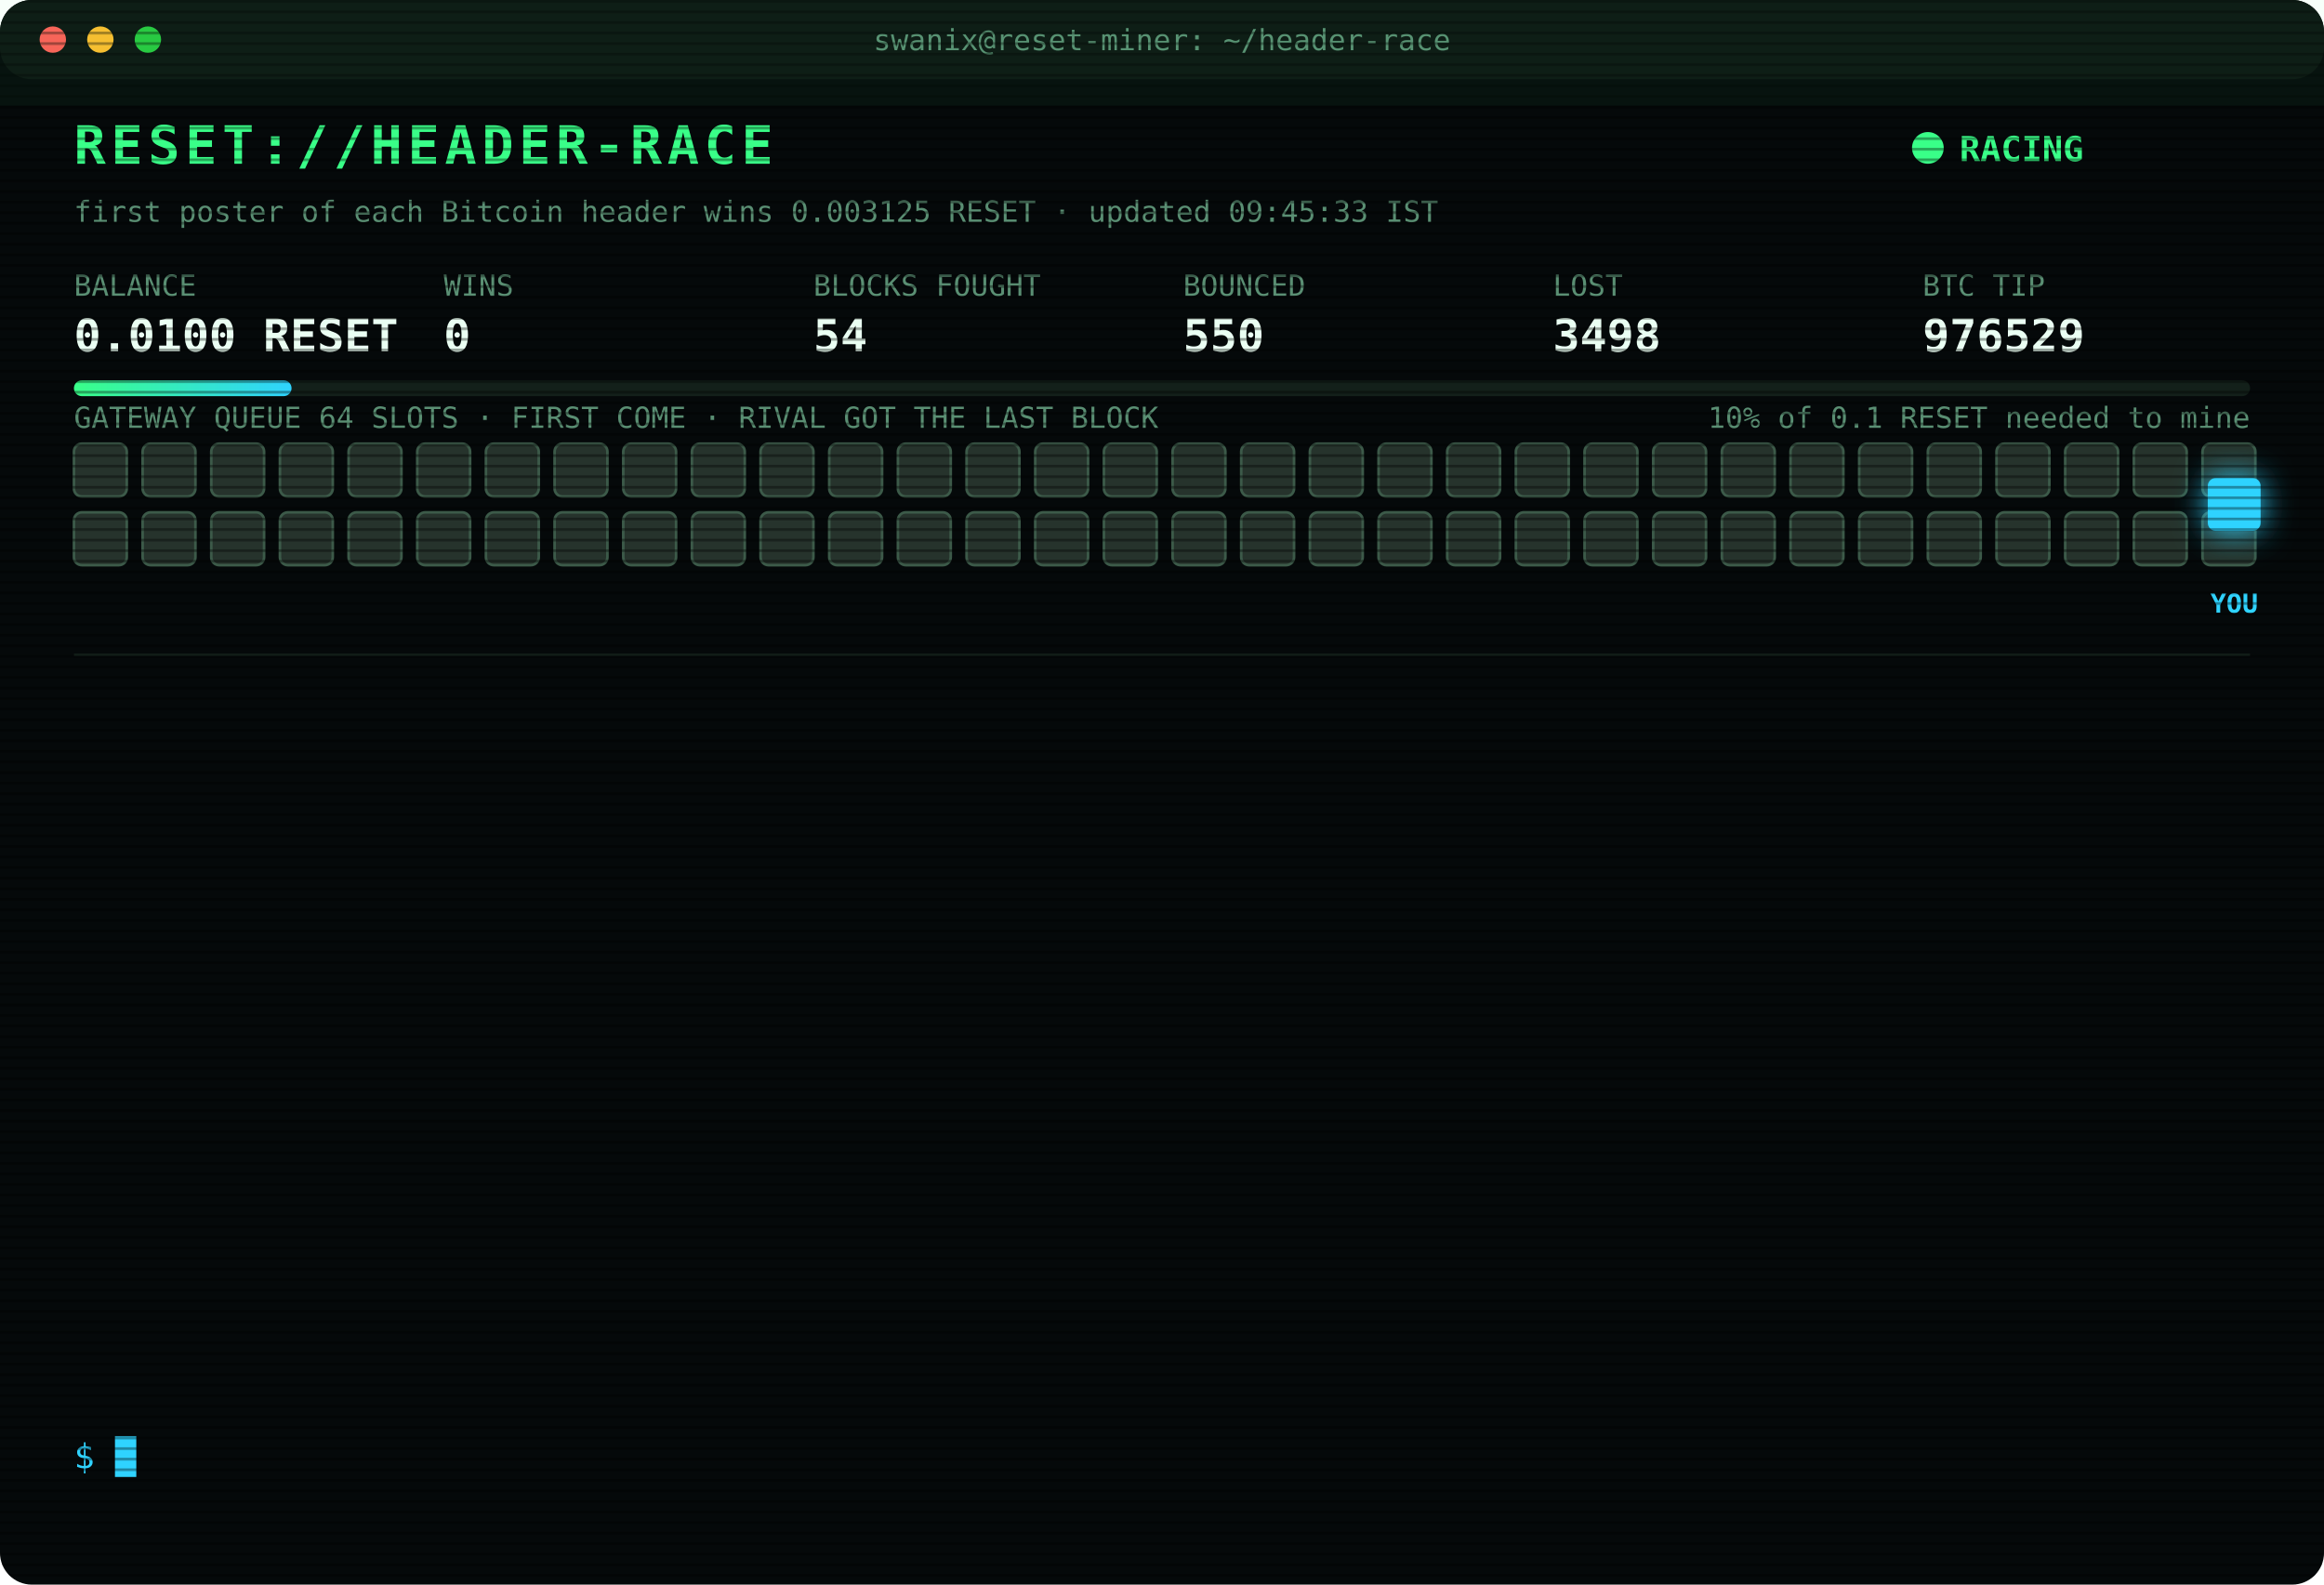
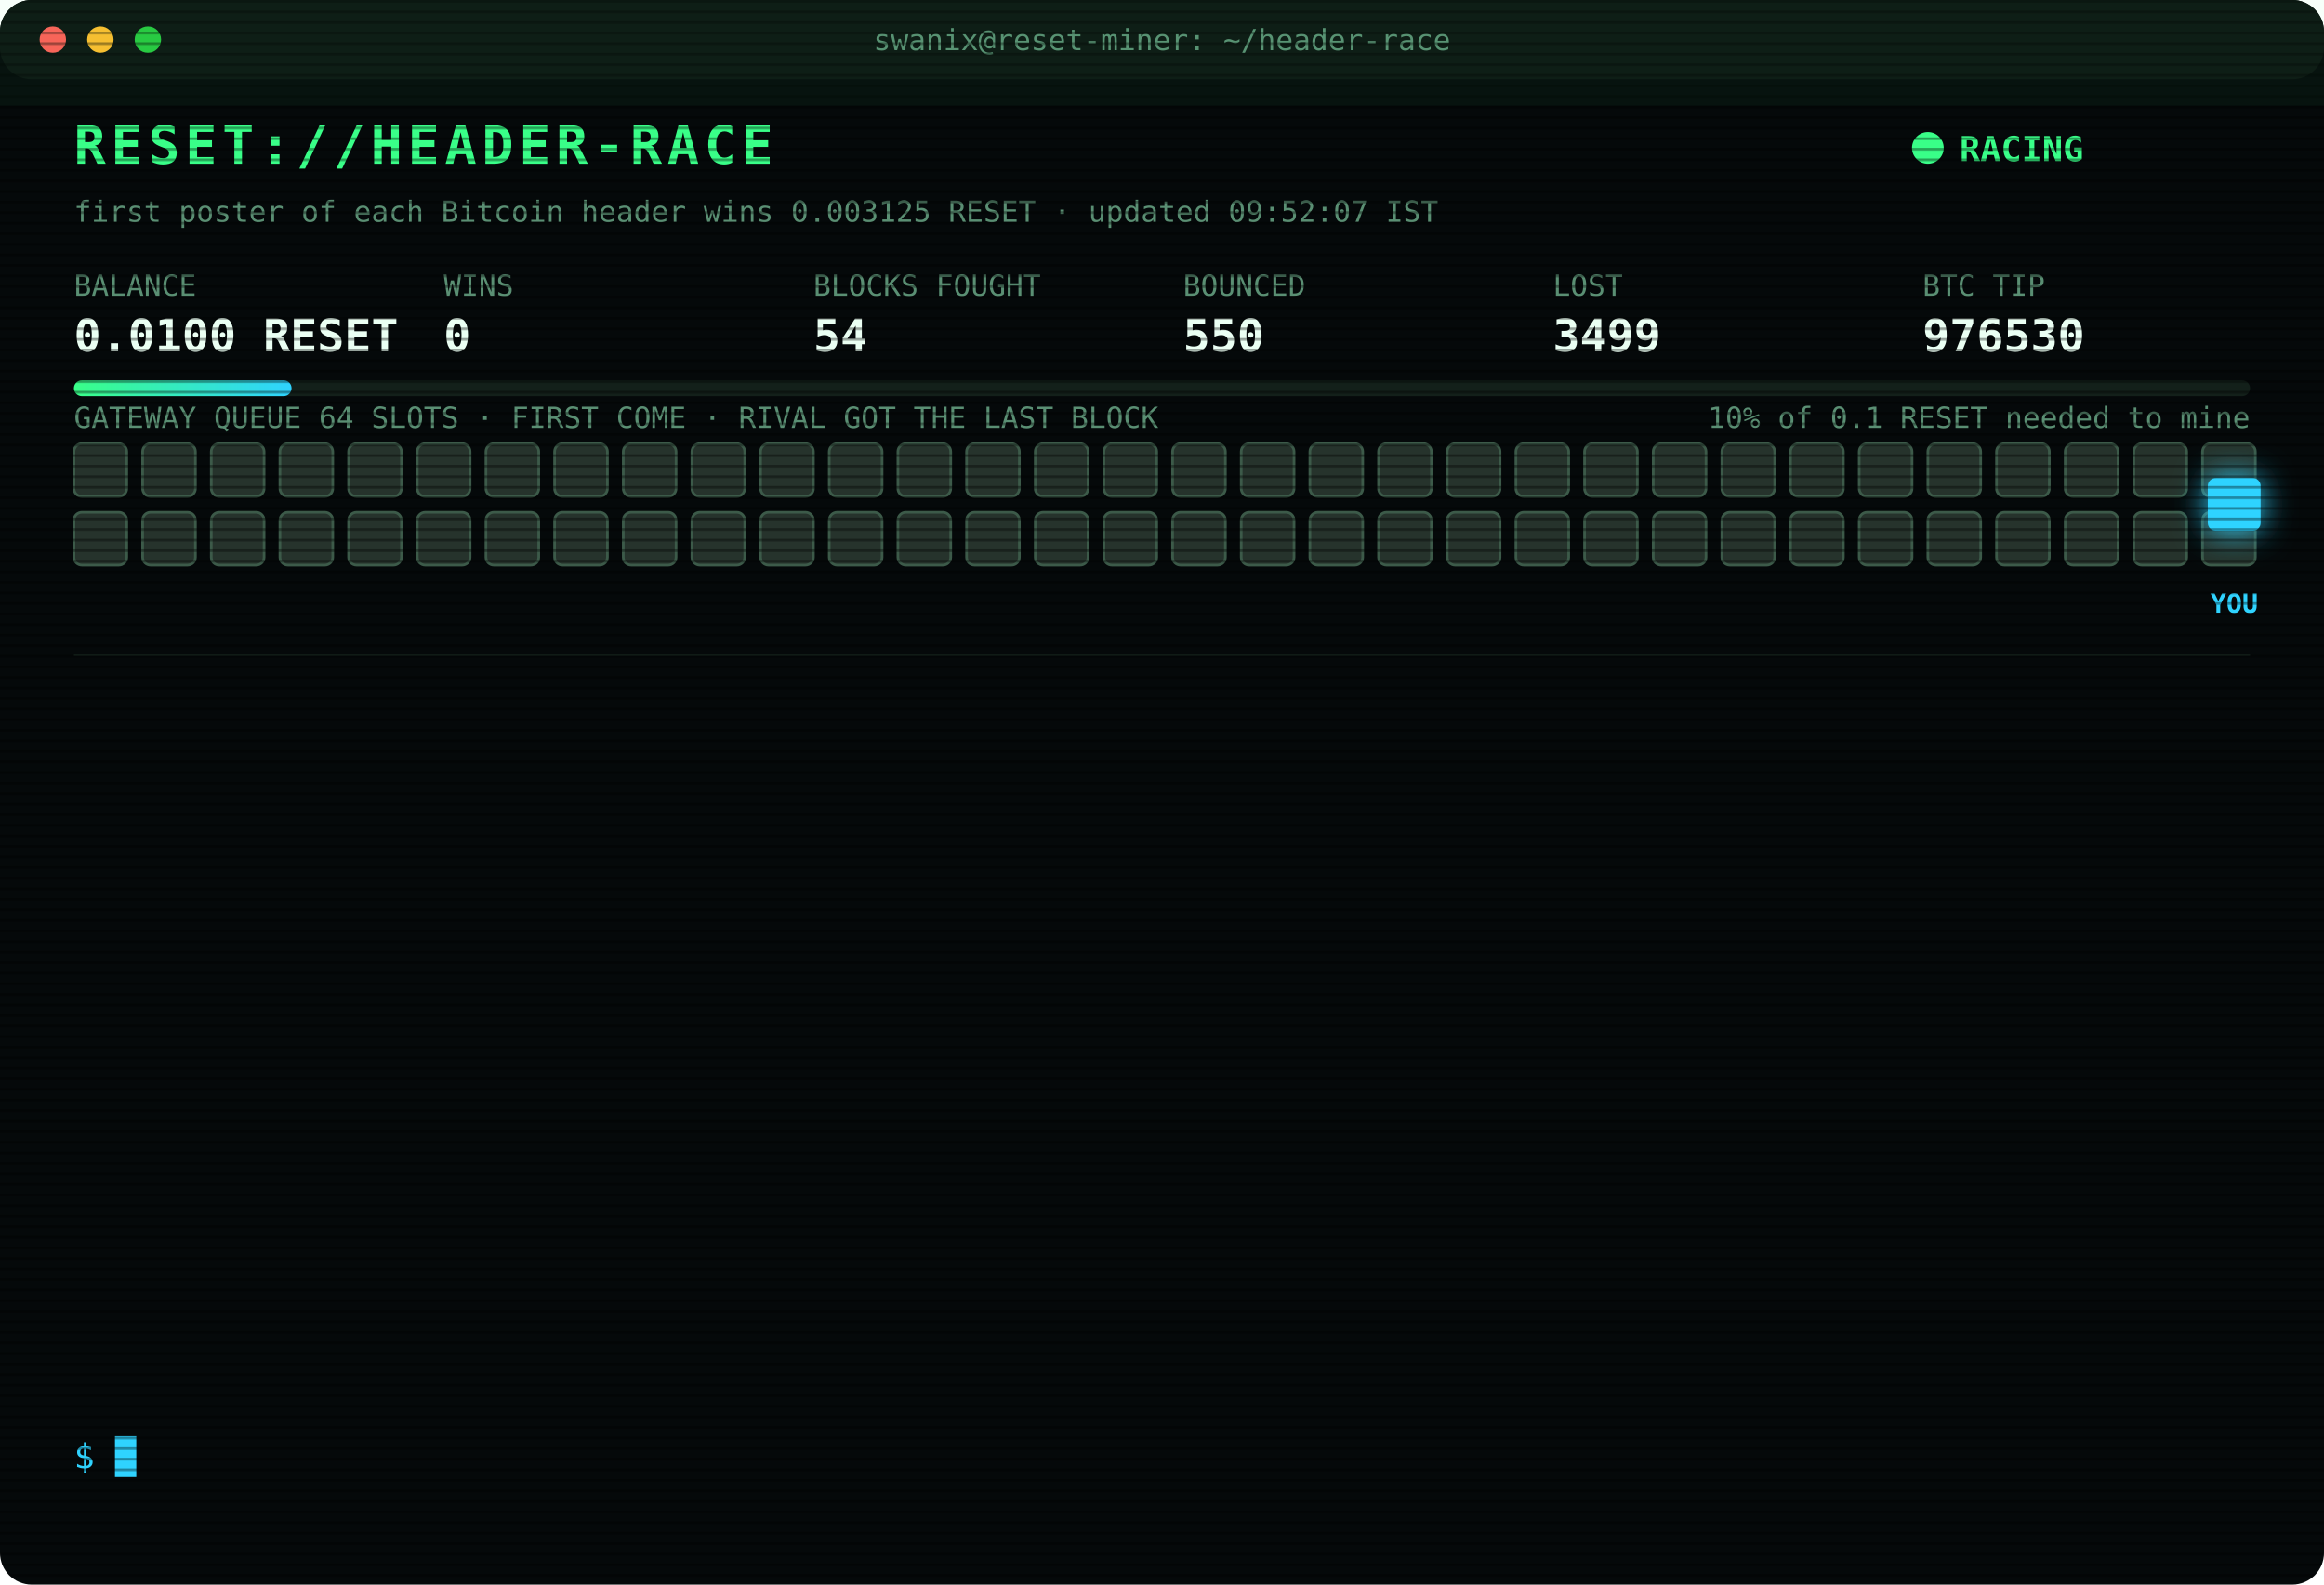
<svg xmlns="http://www.w3.org/2000/svg" width="880" height="600" viewBox="0 0 880 600" font-family="ui-monospace,SFMono-Regular,Menlo,Consolas,monospace">
  <style>
text{font-size:13px;fill:#7CFFB2}
.title{font-size:20px;font-weight:700;fill:#39FF88;letter-spacing:2px;animation:glitch 3s infinite steps(1)}
.sub{fill:#2fd3ff}.k{fill:#5a8f73;font-size:11px}.v{font-size:17px;font-weight:700;fill:#eafff3}
.ts{fill:#3f6b56}.boot{fill:#2fd3ff}.dim{fill:#5a8f73}.bad{fill:#ff4d6d}.warn{fill:#ffd23f}.mag{fill:#ff5cf0}.win{fill:#39FF88;font-weight:700}
.tag{font-size:10px;fill:#2fd3ff;font-weight:700}
.rival{fill:#26332c;stroke:#3c5a49;animation:jam 1.2s infinite alternate}
.idle{fill:#141c18;stroke:#22302a;animation:breathe 4s infinite}
.me{fill:#2fd3ff;filter:drop-shadow(0 0 6px #2fd3ff)}
.hover{animation:nudge 1.1s infinite ease-in-out}.bounce{animation:kick 1.4s infinite}
.ln{opacity:0;animation:in .4s forwards}
.cur{animation:blink 1s infinite steps(1)}
.scan{animation:scan 6s infinite linear}
.led{animation:blink 1.4s infinite}
@keyframes in{from{opacity:0;transform:translateX(-6px)}to{opacity:1;transform:none}}
@keyframes blink{50%{opacity:0}}
@keyframes jam{to{fill:#33463b}}
@keyframes breathe{50%{opacity:.4}}
@keyframes nudge{50%{transform:translateX(-10px)}}
@keyframes kick{0%,100%{transform:none}30%{transform:translateX(-14px)}55%{transform:translateX(10px) translateY(-6px)}}
@keyframes glitch{0%,92%{transform:none}93%{transform:translateX(2px);fill:#ff4d6d}95%{transform:translateX(-2px);fill:#2fd3ff}97%{transform:none}}
@keyframes scan{from{transform:translateY(-40px)}to{transform:translateY(600px)}}
</style>
  <defs>
    <pattern id="sl" width="4" height="4" patternUnits="userSpaceOnUse">
      <rect width="4" height="1" fill="#000" opacity=".35" />
    </pattern>
    <linearGradient id="bar">
      <stop offset="0" stop-color="#39FF88" />
      <stop offset="1" stop-color="#2fd3ff" />
    </linearGradient>
  </defs>
  <rect width="880" height="600" rx="12" fill="#05090a" />
  <rect width="880" height="30" rx="12" fill="#0d1512" />
  <circle cx="20" cy="15" r="5" fill="#ff5f57" />
  <circle cx="38" cy="15" r="5" fill="#febc2e" />
  <circle cx="56" cy="15" r="5" fill="#28c840" />
  <text x="440" y="19" text-anchor="middle" class="k">swanix@reset-miner: ~/header-race</text>
  <text x="28" y="62" class="title">RESET://HEADER-RACE</text>
  <circle class="led" cx="730" cy="56" r="6" fill="#39FF88" />
  <text x="742" y="61" class="win">RACING</text>
-   <text x="28" y="84" class="k">first poster of each Bitcoin header wins 0.003125 RESET · updated 09:45:33 IST</text>
+   <text x="28" y="84" class="k">first poster of each Bitcoin header wins 0.003125 RESET · updated 09:52:07 IST</text>
  <text x="28" y="112" class="k">BALANCE</text>
  <text x="28" y="133" class="v">0.0100 RESET</text>
  <text x="168" y="112" class="k">WINS</text>
  <text x="168" y="133" class="v">0</text>
  <text x="308" y="112" class="k">BLOCKS FOUGHT</text>
  <text x="308" y="133" class="v">54</text>
  <text x="448" y="112" class="k">BOUNCED</text>
  <text x="448" y="133" class="v">550</text>
  <text x="588" y="112" class="k">LOST</text>
-   <text x="588" y="133" class="v">3498</text>
+   <text x="588" y="133" class="v">3499</text>
  <text x="728" y="112" class="k">BTC TIP</text>
-   <text x="728" y="133" class="v">976529</text>
+   <text x="728" y="133" class="v">976530</text>
  <rect x="28" y="144" width="824" height="6" rx="3" fill="#13201a" />
  <rect x="28" y="144" width="82.4" height="6" rx="3" fill="url(#bar)" />
  <text x="852" y="162" text-anchor="end" class="k">10% of 0.1 RESET needed to mine</text>
  <text x="28" y="162" class="k">GATEWAY QUEUE 64 SLOTS · FIRST COME · RIVAL GOT THE LAST BLOCK</text>
  <rect class="rival" x="28" y="168" width="20" height="20" rx="3" style="animation-delay:0.00s" />
  <rect class="rival" x="54" y="168" width="20" height="20" rx="3" style="animation-delay:0.05s" />
  <rect class="rival" x="80" y="168" width="20" height="20" rx="3" style="animation-delay:0.10s" />
  <rect class="rival" x="106" y="168" width="20" height="20" rx="3" style="animation-delay:0.15s" />
  <rect class="rival" x="132" y="168" width="20" height="20" rx="3" style="animation-delay:0.20s" />
  <rect class="rival" x="158" y="168" width="20" height="20" rx="3" style="animation-delay:0.25s" />
  <rect class="rival" x="184" y="168" width="20" height="20" rx="3" style="animation-delay:0.30s" />
  <rect class="rival" x="210" y="168" width="20" height="20" rx="3" style="animation-delay:0.35s" />
  <rect class="rival" x="236" y="168" width="20" height="20" rx="3" style="animation-delay:0.40s" />
  <rect class="rival" x="262" y="168" width="20" height="20" rx="3" style="animation-delay:0.45s" />
  <rect class="rival" x="288" y="168" width="20" height="20" rx="3" style="animation-delay:0.50s" />
  <rect class="rival" x="314" y="168" width="20" height="20" rx="3" style="animation-delay:0.55s" />
  <rect class="rival" x="340" y="168" width="20" height="20" rx="3" style="animation-delay:0.60s" />
  <rect class="rival" x="366" y="168" width="20" height="20" rx="3" style="animation-delay:0.65s" />
  <rect class="rival" x="392" y="168" width="20" height="20" rx="3" style="animation-delay:0.70s" />
  <rect class="rival" x="418" y="168" width="20" height="20" rx="3" style="animation-delay:0.75s" />
  <rect class="rival" x="444" y="168" width="20" height="20" rx="3" style="animation-delay:0.80s" />
  <rect class="rival" x="470" y="168" width="20" height="20" rx="3" style="animation-delay:0.85s" />
  <rect class="rival" x="496" y="168" width="20" height="20" rx="3" style="animation-delay:0.90s" />
  <rect class="rival" x="522" y="168" width="20" height="20" rx="3" style="animation-delay:0.95s" />
  <rect class="rival" x="548" y="168" width="20" height="20" rx="3" style="animation-delay:1.00s" />
  <rect class="rival" x="574" y="168" width="20" height="20" rx="3" style="animation-delay:1.05s" />
  <rect class="rival" x="600" y="168" width="20" height="20" rx="3" style="animation-delay:1.10s" />
  <rect class="rival" x="626" y="168" width="20" height="20" rx="3" style="animation-delay:1.15s" />
  <rect class="rival" x="652" y="168" width="20" height="20" rx="3" style="animation-delay:1.20s" />
  <rect class="rival" x="678" y="168" width="20" height="20" rx="3" style="animation-delay:1.25s" />
  <rect class="rival" x="704" y="168" width="20" height="20" rx="3" style="animation-delay:1.30s" />
  <rect class="rival" x="730" y="168" width="20" height="20" rx="3" style="animation-delay:1.35s" />
  <rect class="rival" x="756" y="168" width="20" height="20" rx="3" style="animation-delay:1.40s" />
  <rect class="rival" x="782" y="168" width="20" height="20" rx="3" style="animation-delay:1.45s" />
  <rect class="rival" x="808" y="168" width="20" height="20" rx="3" style="animation-delay:1.50s" />
  <rect class="rival" x="834" y="168" width="20" height="20" rx="3" style="animation-delay:1.55s" />
  <rect class="rival" x="28" y="194" width="20" height="20" rx="3" style="animation-delay:1.60s" />
  <rect class="rival" x="54" y="194" width="20" height="20" rx="3" style="animation-delay:1.65s" />
  <rect class="rival" x="80" y="194" width="20" height="20" rx="3" style="animation-delay:1.70s" />
  <rect class="rival" x="106" y="194" width="20" height="20" rx="3" style="animation-delay:1.75s" />
  <rect class="rival" x="132" y="194" width="20" height="20" rx="3" style="animation-delay:1.80s" />
  <rect class="rival" x="158" y="194" width="20" height="20" rx="3" style="animation-delay:1.85s" />
  <rect class="rival" x="184" y="194" width="20" height="20" rx="3" style="animation-delay:1.90s" />
  <rect class="rival" x="210" y="194" width="20" height="20" rx="3" style="animation-delay:1.95s" />
  <rect class="rival" x="236" y="194" width="20" height="20" rx="3" style="animation-delay:2.00s" />
  <rect class="rival" x="262" y="194" width="20" height="20" rx="3" style="animation-delay:2.05s" />
  <rect class="rival" x="288" y="194" width="20" height="20" rx="3" style="animation-delay:2.10s" />
  <rect class="rival" x="314" y="194" width="20" height="20" rx="3" style="animation-delay:2.15s" />
  <rect class="rival" x="340" y="194" width="20" height="20" rx="3" style="animation-delay:2.20s" />
  <rect class="rival" x="366" y="194" width="20" height="20" rx="3" style="animation-delay:2.25s" />
  <rect class="rival" x="392" y="194" width="20" height="20" rx="3" style="animation-delay:2.30s" />
  <rect class="rival" x="418" y="194" width="20" height="20" rx="3" style="animation-delay:2.35s" />
  <rect class="rival" x="444" y="194" width="20" height="20" rx="3" style="animation-delay:2.40s" />
  <rect class="rival" x="470" y="194" width="20" height="20" rx="3" style="animation-delay:2.45s" />
  <rect class="rival" x="496" y="194" width="20" height="20" rx="3" style="animation-delay:2.50s" />
  <rect class="rival" x="522" y="194" width="20" height="20" rx="3" style="animation-delay:2.55s" />
  <rect class="rival" x="548" y="194" width="20" height="20" rx="3" style="animation-delay:2.60s" />
  <rect class="rival" x="574" y="194" width="20" height="20" rx="3" style="animation-delay:2.65s" />
  <rect class="rival" x="600" y="194" width="20" height="20" rx="3" style="animation-delay:2.70s" />
  <rect class="rival" x="626" y="194" width="20" height="20" rx="3" style="animation-delay:2.75s" />
  <rect class="rival" x="652" y="194" width="20" height="20" rx="3" style="animation-delay:2.80s" />
  <rect class="rival" x="678" y="194" width="20" height="20" rx="3" style="animation-delay:2.85s" />
  <rect class="rival" x="704" y="194" width="20" height="20" rx="3" style="animation-delay:2.90s" />
  <rect class="rival" x="730" y="194" width="20" height="20" rx="3" style="animation-delay:2.95s" />
  <rect class="rival" x="756" y="194" width="20" height="20" rx="3" style="animation-delay:3.00s" />
  <rect class="rival" x="782" y="194" width="20" height="20" rx="3" style="animation-delay:3.05s" />
  <rect class="rival" x="808" y="194" width="20" height="20" rx="3" style="animation-delay:3.10s" />
  <rect class="rival" x="834" y="194" width="20" height="20" rx="3" style="animation-delay:3.15s" />
  <g class="hover">
    <rect class="me" x="836" y="181" width="20" height="20" rx="3" />
    <text class="tag" x="846" y="232" text-anchor="middle">YOU</text>
  </g>
  <line x1="28" x2="852" y1="248" y2="248" stroke="#13201a" />
  <g class="ln" style="animation-delay:0.40s">
-     <text x="28" y="270" class="ts">07:21:11</text>
-     <text x="104" y="270" class="bad">[LOST] #976515 taken by a rival miner</text>
+     <text x="28" y="270" class="ts">08:02:37</text>
+     <text x="104" y="270" class="bad">[LOST] #976517 taken by a rival miner</text>
  </g>
  <g class="ln" style="animation-delay:0.65s">
-     <text x="28" y="292" class="ts">08:02:37</text>
-     <text x="104" y="292" class="bad">[LOST] #976517 taken by a rival miner</text>
+     <text x="28" y="292" class="ts">08:30:43</text>
+     <text x="104" y="292" class="bad">[LOST] #976518 taken by a rival miner</text>
  </g>
  <g class="ln" style="animation-delay:0.90s">
-     <text x="28" y="314" class="ts">08:30:43</text>
-     <text x="104" y="314" class="bad">[LOST] #976518 taken by a rival miner</text>
+     <text x="28" y="314" class="ts">08:34:28</text>
+     <text x="104" y="314" class="bad">[LOST] #976519 taken by a rival miner</text>
  </g>
  <g class="ln" style="animation-delay:1.15s">
-     <text x="28" y="336" class="ts">08:34:28</text>
-     <text x="104" y="336" class="bad">[LOST] #976519 taken by a rival miner</text>
+     <text x="28" y="336" class="ts">08:41:14</text>
+     <text x="104" y="336" class="bad">[LOST] #976520 taken by a rival miner</text>
  </g>
  <g class="ln" style="animation-delay:1.40s">
-     <text x="28" y="358" class="ts">08:41:14</text>
-     <text x="104" y="358" class="bad">[LOST] #976520 taken by a rival miner</text>
+     <text x="28" y="358" class="ts">08:45:52</text>
+     <text x="104" y="358" class="bad">[LOST] #976521 taken by a rival miner</text>
  </g>
  <g class="ln" style="animation-delay:1.65s">
-     <text x="28" y="380" class="ts">08:45:52</text>
-     <text x="104" y="380" class="bad">[LOST] #976521 taken by a rival miner</text>
+     <text x="28" y="380" class="ts">08:46:37</text>
+     <text x="104" y="380" class="bad">[LOST] #976522 taken by a rival miner</text>
  </g>
  <g class="ln" style="animation-delay:1.90s">
-     <text x="28" y="402" class="ts">08:46:37</text>
-     <text x="104" y="402" class="bad">[LOST] #976522 taken by a rival miner</text>
+     <text x="28" y="402" class="ts">08:52:34</text>
+     <text x="104" y="402" class="bad">[LOST] #976523 taken by a rival miner</text>
  </g>
  <g class="ln" style="animation-delay:2.15s">
-     <text x="28" y="424" class="ts">08:52:34</text>
-     <text x="104" y="424" class="bad">[LOST] #976523 taken by a rival miner</text>
+     <text x="28" y="424" class="ts">09:23:20</text>
+     <text x="104" y="424" class="bad">[LOST] #976525 taken by a rival miner</text>
  </g>
  <g class="ln" style="animation-delay:2.40s">
-     <text x="28" y="446" class="ts">09:23:20</text>
-     <text x="104" y="446" class="bad">[LOST] #976525 taken by a rival miner</text>
+     <text x="28" y="446" class="ts">09:26:55</text>
+     <text x="104" y="446" class="bad">[LOST] #976526 taken by a rival miner</text>
  </g>
  <g class="ln" style="animation-delay:2.65s">
-     <text x="28" y="468" class="ts">09:26:55</text>
-     <text x="104" y="468" class="bad">[LOST] #976526 taken by a rival miner</text>
+     <text x="28" y="468" class="ts">09:32:41</text>
+     <text x="104" y="468" class="bad">[LOST] #976527 taken by a rival miner</text>
  </g>
  <g class="ln" style="animation-delay:2.90s">
-     <text x="28" y="490" class="ts">09:32:41</text>
-     <text x="104" y="490" class="bad">[LOST] #976527 taken by a rival miner</text>
+     <text x="28" y="490" class="ts">09:40:33</text>
+     <text x="104" y="490" class="bad">[LOST] #976528 taken by a rival miner</text>
  </g>
  <g class="ln" style="animation-delay:3.15s">
-     <text x="28" y="512" class="ts">09:40:33</text>
-     <text x="104" y="512" class="bad">[LOST] #976528 taken by a rival miner</text>
+     <text x="28" y="512" class="ts">09:44:35</text>
+     <text x="104" y="512" class="bad">[LOST] #976529 taken by a rival miner</text>
  </g>
  <g class="ln" style="animation-delay:3.40s">
-     <text x="28" y="534" class="ts">09:44:35</text>
-     <text x="104" y="534" class="bad">[LOST] #976529 taken by a rival miner</text>
+     <text x="28" y="534" class="ts">09:52:07</text>
+     <text x="104" y="534" class="bad">[LOST] #976530 taken by a rival miner</text>
  </g>
  <text x="28" y="556" class="sub">$ <tspan class="cur">█</tspan>
  </text>
  <rect width="880" height="600" rx="12" fill="url(#sl)" pointer-events="none" />
  <rect class="scan" width="880" height="40" fill="#39FF88" opacity=".04" />
</svg>
